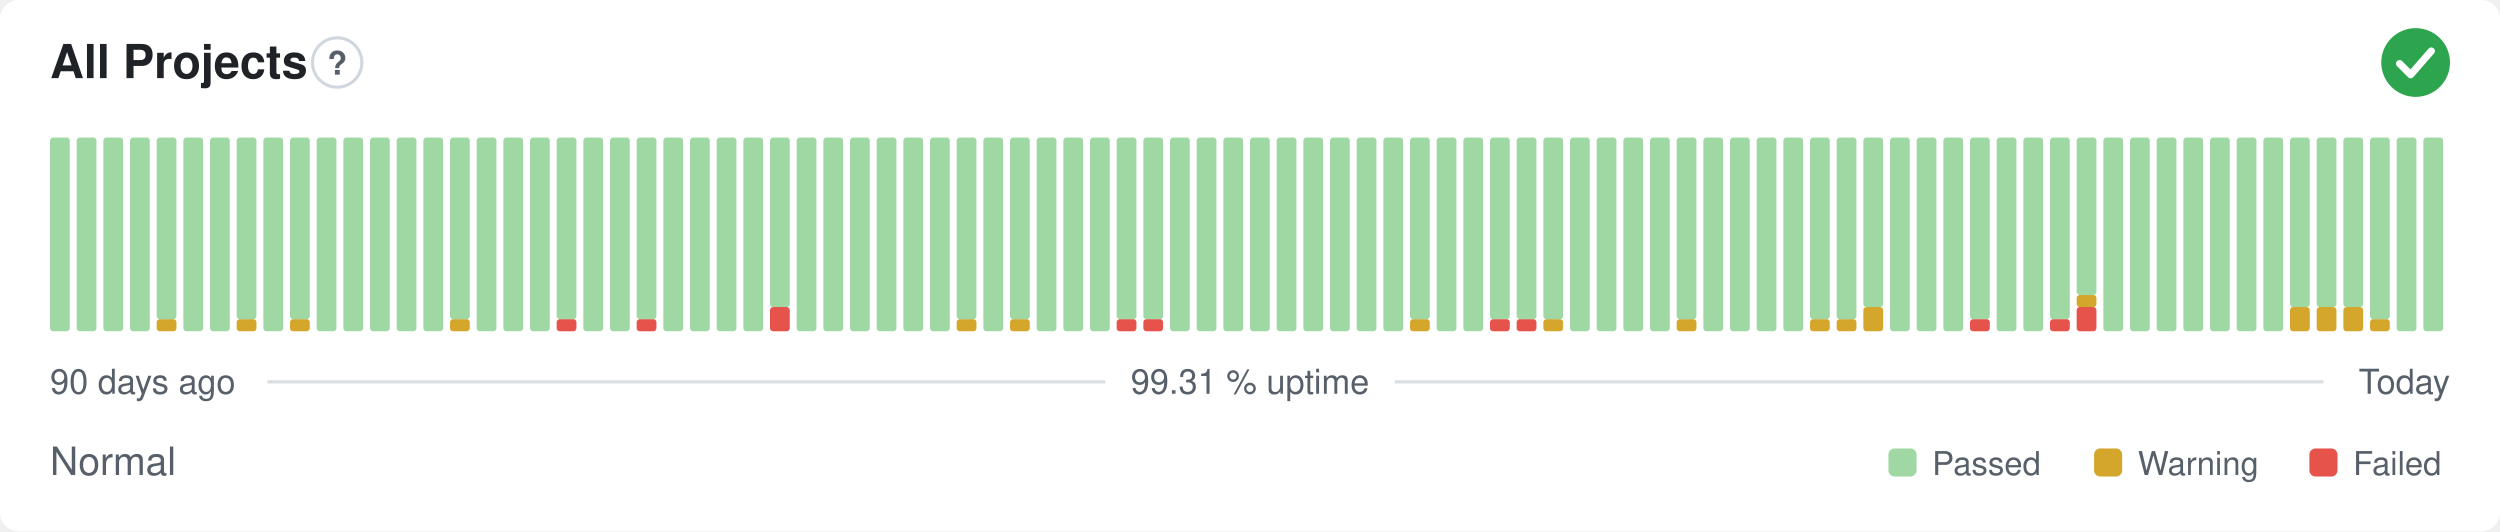
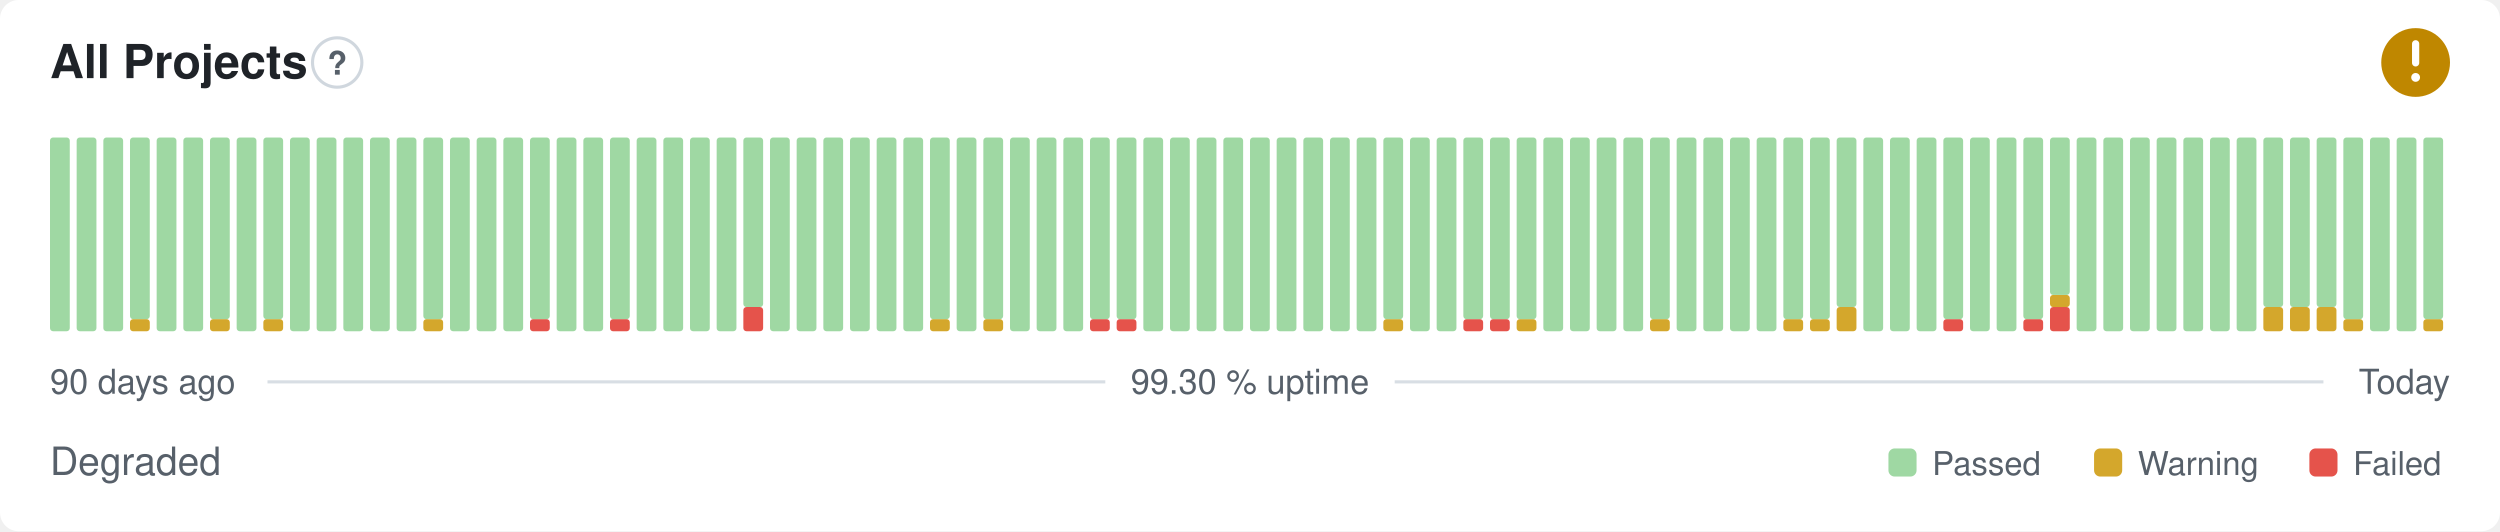
- <svg xmlns="http://www.w3.org/2000/svg" width="800" height="170" viewBox="0 0 800 170" role="img" aria-label="All Projects: Normal, 99.31 % uptime over the last 90 days" font-family="-apple-system,BlinkMacSystemFont,'Segoe UI',Helvetica,Arial,sans-serif">
+ <svg xmlns="http://www.w3.org/2000/svg" width="800" height="170" viewBox="0 0 800 170" role="img" aria-label="All Projects: Degraded, 99.30 % uptime over the last 90 days" font-family="-apple-system,BlinkMacSystemFont,'Segoe UI',Helvetica,Arial,sans-serif">
  <style>
    @media (prefers-color-scheme: dark) {
      .bg { fill: #0d1117 }
      .title { fill: #e6edf3 }
      .muted { fill: #8b949e }
      .hint { stroke: #30363d }
      .rule { stroke: #30363d }
      .nodata { fill: #21262d }
    }
  </style>
  <rect class="bg" width="800" height="170" rx="6" fill="#ffffff" />
  <text class="title" x="16" y="25" font-size="15" font-weight="600" fill="#1f2328">All Projects</text>
  <circle class="hint" cx="107.9" cy="20" r="7.9" fill="none" stroke="#d0d7de" stroke-width="1" />
  <text class="muted" x="107.9" y="23.9" text-anchor="middle" font-size="10.4" font-weight="700" fill="#57606a">?</text>
-   <circle cx="773" cy="20" r="11" fill="#2da44e" />
-   <path d="M767.87 20.37l3.54 3.54 6.60 -7.58" fill="none" stroke="#fff" stroke-width="2.31" stroke-linecap="round" stroke-linejoin="round" />
+   <circle cx="773" cy="20" r="11" fill="#bf8700" />
+   <path d="M773 14.01v6.11" fill="none" stroke="#fff" stroke-width="2.31" stroke-linecap="round" stroke-linejoin="round" />
+   <circle cx="773" cy="24.77" r="1.41" fill="#fff" />
  <rect x="16.00" y="44.00" width="6.33" height="62.00" rx="1" fill="#9fd8a3" />
  <rect x="24.53" y="44.00" width="6.33" height="62.00" rx="1" fill="#9fd8a3" />
  <rect x="33.07" y="44.00" width="6.33" height="62.00" rx="1" fill="#9fd8a3" />
-   <rect x="41.60" y="44.00" width="6.33" height="62.00" rx="1" fill="#9fd8a3" />
-   <rect x="50.13" y="102.13" width="6.33" height="3.88" rx="1" fill="#d4a72c" />
-   <rect x="50.13" y="44.00" width="6.33" height="58.13" rx="1" fill="#9fd8a3" />
+   <rect x="41.60" y="102.13" width="6.33" height="3.88" rx="1" fill="#d4a72c" />
+   <rect x="41.60" y="44.00" width="6.33" height="58.13" rx="1" fill="#9fd8a3" />
+   <rect x="50.13" y="44.00" width="6.33" height="62.00" rx="1" fill="#9fd8a3" />
  <rect x="58.67" y="44.00" width="6.33" height="62.00" rx="1" fill="#9fd8a3" />
-   <rect x="67.20" y="44.00" width="6.33" height="62.00" rx="1" fill="#9fd8a3" />
-   <rect x="75.73" y="102.13" width="6.33" height="3.88" rx="1" fill="#d4a72c" />
-   <rect x="75.73" y="44.00" width="6.33" height="58.13" rx="1" fill="#9fd8a3" />
-   <rect x="84.27" y="44.00" width="6.33" height="62.00" rx="1" fill="#9fd8a3" />
-   <rect x="92.80" y="102.13" width="6.33" height="3.88" rx="1" fill="#d4a72c" />
-   <rect x="92.80" y="44.00" width="6.33" height="58.13" rx="1" fill="#9fd8a3" />
+   <rect x="67.20" y="102.13" width="6.33" height="3.88" rx="1" fill="#d4a72c" />
+   <rect x="67.20" y="44.00" width="6.33" height="58.13" rx="1" fill="#9fd8a3" />
+   <rect x="75.73" y="44.00" width="6.33" height="62.00" rx="1" fill="#9fd8a3" />
+   <rect x="84.27" y="102.13" width="6.33" height="3.88" rx="1" fill="#d4a72c" />
+   <rect x="84.27" y="44.00" width="6.33" height="58.13" rx="1" fill="#9fd8a3" />
+   <rect x="92.80" y="44.00" width="6.33" height="62.00" rx="1" fill="#9fd8a3" />
  <rect x="101.33" y="44.00" width="6.33" height="62.00" rx="1" fill="#9fd8a3" />
  <rect x="109.87" y="44.00" width="6.33" height="62.00" rx="1" fill="#9fd8a3" />
  <rect x="118.40" y="44.00" width="6.33" height="62.00" rx="1" fill="#9fd8a3" />
  <rect x="126.93" y="44.00" width="6.33" height="62.00" rx="1" fill="#9fd8a3" />
-   <rect x="135.47" y="44.00" width="6.33" height="62.00" rx="1" fill="#9fd8a3" />
-   <rect x="144.00" y="102.13" width="6.33" height="3.88" rx="1" fill="#d4a72c" />
-   <rect x="144.00" y="44.00" width="6.33" height="58.13" rx="1" fill="#9fd8a3" />
+   <rect x="135.47" y="102.13" width="6.33" height="3.88" rx="1" fill="#d4a72c" />
+   <rect x="135.47" y="44.00" width="6.33" height="58.13" rx="1" fill="#9fd8a3" />
+   <rect x="144.00" y="44.00" width="6.33" height="62.00" rx="1" fill="#9fd8a3" />
  <rect x="152.53" y="44.00" width="6.33" height="62.00" rx="1" fill="#9fd8a3" />
  <rect x="161.07" y="44.00" width="6.33" height="62.00" rx="1" fill="#9fd8a3" />
-   <rect x="169.60" y="44.00" width="6.33" height="62.00" rx="1" fill="#9fd8a3" />
-   <rect x="178.13" y="102.13" width="6.33" height="3.88" rx="1" fill="#e5534b" />
-   <rect x="178.13" y="44.00" width="6.33" height="58.13" rx="1" fill="#9fd8a3" />
+   <rect x="169.60" y="102.13" width="6.33" height="3.88" rx="1" fill="#e5534b" />
+   <rect x="169.60" y="44.00" width="6.33" height="58.13" rx="1" fill="#9fd8a3" />
+   <rect x="178.13" y="44.00" width="6.33" height="62.00" rx="1" fill="#9fd8a3" />
  <rect x="186.67" y="44.00" width="6.33" height="62.00" rx="1" fill="#9fd8a3" />
-   <rect x="195.20" y="44.00" width="6.33" height="62.00" rx="1" fill="#9fd8a3" />
-   <rect x="203.73" y="102.13" width="6.33" height="3.88" rx="1" fill="#e5534b" />
-   <rect x="203.73" y="44.00" width="6.33" height="58.13" rx="1" fill="#9fd8a3" />
+   <rect x="195.20" y="102.13" width="6.33" height="3.88" rx="1" fill="#e5534b" />
+   <rect x="195.20" y="44.00" width="6.33" height="58.13" rx="1" fill="#9fd8a3" />
+   <rect x="203.73" y="44.00" width="6.33" height="62.00" rx="1" fill="#9fd8a3" />
  <rect x="212.27" y="44.00" width="6.33" height="62.00" rx="1" fill="#9fd8a3" />
  <rect x="220.80" y="44.00" width="6.33" height="62.00" rx="1" fill="#9fd8a3" />
  <rect x="229.33" y="44.00" width="6.33" height="62.00" rx="1" fill="#9fd8a3" />
-   <rect x="237.87" y="44.00" width="6.33" height="62.00" rx="1" fill="#9fd8a3" />
-   <rect x="246.40" y="98.25" width="6.33" height="7.75" rx="1" fill="#e5534b" />
-   <rect x="246.40" y="44.00" width="6.33" height="54.25" rx="1" fill="#9fd8a3" />
+   <rect x="237.87" y="98.25" width="6.33" height="7.75" rx="1" fill="#e5534b" />
+   <rect x="237.87" y="44.00" width="6.33" height="54.25" rx="1" fill="#9fd8a3" />
+   <rect x="246.40" y="44.00" width="6.33" height="62.00" rx="1" fill="#9fd8a3" />
  <rect x="254.93" y="44.00" width="6.33" height="62.00" rx="1" fill="#9fd8a3" />
  <rect x="263.47" y="44.00" width="6.33" height="62.00" rx="1" fill="#9fd8a3" />
  <rect x="272.00" y="44.00" width="6.33" height="62.00" rx="1" fill="#9fd8a3" />
  <rect x="280.53" y="44.00" width="6.33" height="62.00" rx="1" fill="#9fd8a3" />
  <rect x="289.07" y="44.00" width="6.33" height="62.00" rx="1" fill="#9fd8a3" />
-   <rect x="297.60" y="44.00" width="6.33" height="62.00" rx="1" fill="#9fd8a3" />
-   <rect x="306.13" y="102.13" width="6.33" height="3.88" rx="1" fill="#d4a72c" />
-   <rect x="306.13" y="44.00" width="6.33" height="58.13" rx="1" fill="#9fd8a3" />
-   <rect x="314.67" y="44.00" width="6.33" height="62.00" rx="1" fill="#9fd8a3" />
-   <rect x="323.20" y="102.13" width="6.33" height="3.88" rx="1" fill="#d4a72c" />
-   <rect x="323.20" y="44.00" width="6.33" height="58.13" rx="1" fill="#9fd8a3" />
+   <rect x="297.60" y="102.13" width="6.33" height="3.88" rx="1" fill="#d4a72c" />
+   <rect x="297.60" y="44.00" width="6.33" height="58.13" rx="1" fill="#9fd8a3" />
+   <rect x="306.13" y="44.00" width="6.33" height="62.00" rx="1" fill="#9fd8a3" />
+   <rect x="314.67" y="102.13" width="6.33" height="3.88" rx="1" fill="#d4a72c" />
+   <rect x="314.67" y="44.00" width="6.33" height="58.13" rx="1" fill="#9fd8a3" />
+   <rect x="323.20" y="44.00" width="6.33" height="62.00" rx="1" fill="#9fd8a3" />
  <rect x="331.73" y="44.00" width="6.33" height="62.00" rx="1" fill="#9fd8a3" />
  <rect x="340.27" y="44.00" width="6.33" height="62.00" rx="1" fill="#9fd8a3" />
-   <rect x="348.80" y="44.00" width="6.33" height="62.00" rx="1" fill="#9fd8a3" />
+   <rect x="348.80" y="102.13" width="6.33" height="3.88" rx="1" fill="#e5534b" />
+   <rect x="348.80" y="44.00" width="6.33" height="58.13" rx="1" fill="#9fd8a3" />
  <rect x="357.33" y="102.13" width="6.33" height="3.88" rx="1" fill="#e5534b" />
  <rect x="357.33" y="44.00" width="6.33" height="58.13" rx="1" fill="#9fd8a3" />
-   <rect x="365.87" y="102.13" width="6.33" height="3.88" rx="1" fill="#e5534b" />
-   <rect x="365.87" y="44.00" width="6.33" height="58.13" rx="1" fill="#9fd8a3" />
+   <rect x="365.87" y="44.00" width="6.33" height="62.00" rx="1" fill="#9fd8a3" />
  <rect x="374.40" y="44.00" width="6.33" height="62.00" rx="1" fill="#9fd8a3" />
  <rect x="382.93" y="44.00" width="6.33" height="62.00" rx="1" fill="#9fd8a3" />
  <rect x="391.47" y="44.00" width="6.33" height="62.00" rx="1" fill="#9fd8a3" />
  <rect x="400.00" y="44.00" width="6.33" height="62.00" rx="1" fill="#9fd8a3" />
  <rect x="408.53" y="44.00" width="6.33" height="62.00" rx="1" fill="#9fd8a3" />
  <rect x="417.07" y="44.00" width="6.33" height="62.00" rx="1" fill="#9fd8a3" />
  <rect x="425.60" y="44.00" width="6.33" height="62.00" rx="1" fill="#9fd8a3" />
  <rect x="434.13" y="44.00" width="6.33" height="62.00" rx="1" fill="#9fd8a3" />
-   <rect x="442.67" y="44.00" width="6.33" height="62.00" rx="1" fill="#9fd8a3" />
-   <rect x="451.20" y="102.13" width="6.33" height="3.88" rx="1" fill="#d4a72c" />
-   <rect x="451.20" y="44.00" width="6.33" height="58.13" rx="1" fill="#9fd8a3" />
+   <rect x="442.67" y="102.13" width="6.33" height="3.88" rx="1" fill="#d4a72c" />
+   <rect x="442.67" y="44.00" width="6.33" height="58.13" rx="1" fill="#9fd8a3" />
+   <rect x="451.20" y="44.00" width="6.33" height="62.00" rx="1" fill="#9fd8a3" />
  <rect x="459.73" y="44.00" width="6.33" height="62.00" rx="1" fill="#9fd8a3" />
-   <rect x="468.27" y="44.00" width="6.33" height="62.00" rx="1" fill="#9fd8a3" />
+   <rect x="468.27" y="102.13" width="6.33" height="3.88" rx="1" fill="#e5534b" />
+   <rect x="468.27" y="44.00" width="6.33" height="58.13" rx="1" fill="#9fd8a3" />
  <rect x="476.80" y="102.13" width="6.33" height="3.88" rx="1" fill="#e5534b" />
  <rect x="476.80" y="44.00" width="6.33" height="58.13" rx="1" fill="#9fd8a3" />
-   <rect x="485.33" y="102.13" width="6.33" height="3.88" rx="1" fill="#e5534b" />
+   <rect x="485.33" y="102.13" width="6.33" height="3.88" rx="1" fill="#d4a72c" />
  <rect x="485.33" y="44.00" width="6.33" height="58.13" rx="1" fill="#9fd8a3" />
-   <rect x="493.87" y="102.13" width="6.33" height="3.88" rx="1" fill="#d4a72c" />
-   <rect x="493.87" y="44.00" width="6.33" height="58.13" rx="1" fill="#9fd8a3" />
+   <rect x="493.87" y="44.00" width="6.33" height="62.00" rx="1" fill="#9fd8a3" />
  <rect x="502.40" y="44.00" width="6.33" height="62.00" rx="1" fill="#9fd8a3" />
  <rect x="510.93" y="44.00" width="6.33" height="62.00" rx="1" fill="#9fd8a3" />
  <rect x="519.47" y="44.00" width="6.33" height="62.00" rx="1" fill="#9fd8a3" />
-   <rect x="528.00" y="44.00" width="6.33" height="62.00" rx="1" fill="#9fd8a3" />
-   <rect x="536.53" y="102.13" width="6.33" height="3.88" rx="1" fill="#d4a72c" />
-   <rect x="536.53" y="44.00" width="6.33" height="58.13" rx="1" fill="#9fd8a3" />
+   <rect x="528.00" y="102.13" width="6.33" height="3.88" rx="1" fill="#d4a72c" />
+   <rect x="528.00" y="44.00" width="6.33" height="58.13" rx="1" fill="#9fd8a3" />
+   <rect x="536.53" y="44.00" width="6.33" height="62.00" rx="1" fill="#9fd8a3" />
  <rect x="545.07" y="44.00" width="6.33" height="62.00" rx="1" fill="#9fd8a3" />
  <rect x="553.60" y="44.00" width="6.33" height="62.00" rx="1" fill="#9fd8a3" />
  <rect x="562.13" y="44.00" width="6.33" height="62.00" rx="1" fill="#9fd8a3" />
-   <rect x="570.67" y="44.00" width="6.33" height="62.00" rx="1" fill="#9fd8a3" />
+   <rect x="570.67" y="102.13" width="6.33" height="3.88" rx="1" fill="#d4a72c" />
+   <rect x="570.67" y="44.00" width="6.33" height="58.13" rx="1" fill="#9fd8a3" />
  <rect x="579.20" y="102.13" width="6.33" height="3.88" rx="1" fill="#d4a72c" />
  <rect x="579.20" y="44.00" width="6.33" height="58.13" rx="1" fill="#9fd8a3" />
-   <rect x="587.73" y="102.13" width="6.33" height="3.88" rx="1" fill="#d4a72c" />
-   <rect x="587.73" y="44.00" width="6.33" height="58.13" rx="1" fill="#9fd8a3" />
-   <rect x="596.27" y="98.25" width="6.33" height="7.75" rx="1" fill="#d4a72c" />
-   <rect x="596.27" y="44.00" width="6.33" height="54.25" rx="1" fill="#9fd8a3" />
+   <rect x="587.73" y="98.25" width="6.33" height="7.75" rx="1" fill="#d4a72c" />
+   <rect x="587.73" y="44.00" width="6.33" height="54.25" rx="1" fill="#9fd8a3" />
+   <rect x="596.27" y="44.00" width="6.33" height="62.00" rx="1" fill="#9fd8a3" />
  <rect x="604.80" y="44.00" width="6.33" height="62.00" rx="1" fill="#9fd8a3" />
  <rect x="613.33" y="44.00" width="6.33" height="62.00" rx="1" fill="#9fd8a3" />
-   <rect x="621.87" y="44.00" width="6.33" height="62.00" rx="1" fill="#9fd8a3" />
-   <rect x="630.40" y="102.13" width="6.33" height="3.88" rx="1" fill="#e5534b" />
-   <rect x="630.40" y="44.00" width="6.33" height="58.13" rx="1" fill="#9fd8a3" />
+   <rect x="621.87" y="102.13" width="6.33" height="3.88" rx="1" fill="#e5534b" />
+   <rect x="621.87" y="44.00" width="6.33" height="58.13" rx="1" fill="#9fd8a3" />
+   <rect x="630.40" y="44.00" width="6.33" height="62.00" rx="1" fill="#9fd8a3" />
  <rect x="638.93" y="44.00" width="6.33" height="62.00" rx="1" fill="#9fd8a3" />
-   <rect x="647.47" y="44.00" width="6.33" height="62.00" rx="1" fill="#9fd8a3" />
-   <rect x="656.00" y="102.13" width="6.33" height="3.88" rx="1" fill="#e5534b" />
-   <rect x="656.00" y="44.00" width="6.33" height="58.13" rx="1" fill="#9fd8a3" />
-   <rect x="664.53" y="98.25" width="6.33" height="7.75" rx="1" fill="#e5534b" />
-   <rect x="664.53" y="94.38" width="6.33" height="3.88" rx="1" fill="#d4a72c" />
-   <rect x="664.53" y="44.00" width="6.33" height="50.38" rx="1" fill="#9fd8a3" />
+   <rect x="647.47" y="102.13" width="6.33" height="3.88" rx="1" fill="#e5534b" />
+   <rect x="647.47" y="44.00" width="6.33" height="58.13" rx="1" fill="#9fd8a3" />
+   <rect x="656.00" y="98.25" width="6.33" height="7.75" rx="1" fill="#e5534b" />
+   <rect x="656.00" y="94.38" width="6.33" height="3.88" rx="1" fill="#d4a72c" />
+   <rect x="656.00" y="44.00" width="6.33" height="50.38" rx="1" fill="#9fd8a3" />
+   <rect x="664.53" y="44.00" width="6.33" height="62.00" rx="1" fill="#9fd8a3" />
  <rect x="673.07" y="44.00" width="6.33" height="62.00" rx="1" fill="#9fd8a3" />
  <rect x="681.60" y="44.00" width="6.33" height="62.00" rx="1" fill="#9fd8a3" />
  <rect x="690.13" y="44.00" width="6.33" height="62.00" rx="1" fill="#9fd8a3" />
  <rect x="698.67" y="44.00" width="6.33" height="62.00" rx="1" fill="#9fd8a3" />
  <rect x="707.20" y="44.00" width="6.33" height="62.00" rx="1" fill="#9fd8a3" />
  <rect x="715.73" y="44.00" width="6.33" height="62.00" rx="1" fill="#9fd8a3" />
-   <rect x="724.27" y="44.00" width="6.33" height="62.00" rx="1" fill="#9fd8a3" />
+   <rect x="724.27" y="98.25" width="6.33" height="7.75" rx="1" fill="#d4a72c" />
+   <rect x="724.27" y="44.00" width="6.33" height="54.25" rx="1" fill="#9fd8a3" />
  <rect x="732.80" y="98.25" width="6.33" height="7.75" rx="1" fill="#d4a72c" />
  <rect x="732.80" y="44.00" width="6.33" height="54.25" rx="1" fill="#9fd8a3" />
  <rect x="741.33" y="98.25" width="6.33" height="7.75" rx="1" fill="#d4a72c" />
  <rect x="741.33" y="44.00" width="6.33" height="54.25" rx="1" fill="#9fd8a3" />
-   <rect x="749.87" y="98.25" width="6.33" height="7.75" rx="1" fill="#d4a72c" />
-   <rect x="749.87" y="44.00" width="6.33" height="54.25" rx="1" fill="#9fd8a3" />
-   <rect x="758.40" y="102.13" width="6.33" height="3.88" rx="1" fill="#d4a72c" />
-   <rect x="758.40" y="44.00" width="6.33" height="58.13" rx="1" fill="#9fd8a3" />
+   <rect x="749.87" y="102.13" width="6.33" height="3.88" rx="1" fill="#d4a72c" />
+   <rect x="749.87" y="44.00" width="6.33" height="58.13" rx="1" fill="#9fd8a3" />
+   <rect x="758.40" y="44.00" width="6.33" height="62.00" rx="1" fill="#9fd8a3" />
  <rect x="766.93" y="44.00" width="6.33" height="62.00" rx="1" fill="#9fd8a3" />
-   <rect x="775.47" y="44.00" width="6.33" height="62.00" rx="1" fill="#9fd8a3" />
+   <rect x="775.47" y="102.13" width="6.33" height="3.88" rx="1" fill="#d4a72c" />
+   <rect x="775.47" y="44.00" width="6.33" height="58.13" rx="1" fill="#9fd8a3" />
  <text class="muted" x="16" y="126" font-size="11" fill="#57606a">90 days ago</text>
-   <text class="muted" x="400" y="126" text-anchor="middle" font-size="11" fill="#57606a">99.31 % uptime</text>
+   <text class="muted" x="400" y="126" text-anchor="middle" font-size="11" fill="#57606a">99.30 % uptime</text>
  <text class="muted" x="784" y="126" text-anchor="end" font-size="11" fill="#57606a">Today</text>
  <line class="rule" x1="85.6" y1="122.2" x2="353.7" y2="122.2" stroke="#d8dee4" stroke-width="1" />
  <line class="rule" x1="446.3" y1="122.2" x2="743.5" y2="122.2" stroke="#d8dee4" stroke-width="1" />
-   <text class="muted" x="16" y="152" font-size="12.5" fill="#57606a">Normal</text>
+   <text class="muted" x="16" y="152" font-size="12.5" fill="#57606a">Degraded</text>
  <rect x="604.3" y="143.5" width="9.0" height="9.0" rx="2" fill="#9fd8a3" />
  <text class="muted" x="618.3" y="152" font-size="10.5" fill="#57606a">Passed</text>
  <rect x="670.1" y="143.5" width="9.0" height="9.0" rx="2" fill="#d4a72c" />
  <text class="muted" x="684.1" y="152" font-size="10.5" fill="#57606a">Warning</text>
  <rect x="739.0" y="143.5" width="9.0" height="9.0" rx="2" fill="#e5534b" />
  <text class="muted" x="753.0" y="152" font-size="10.5" fill="#57606a">Failed</text>
</svg>
